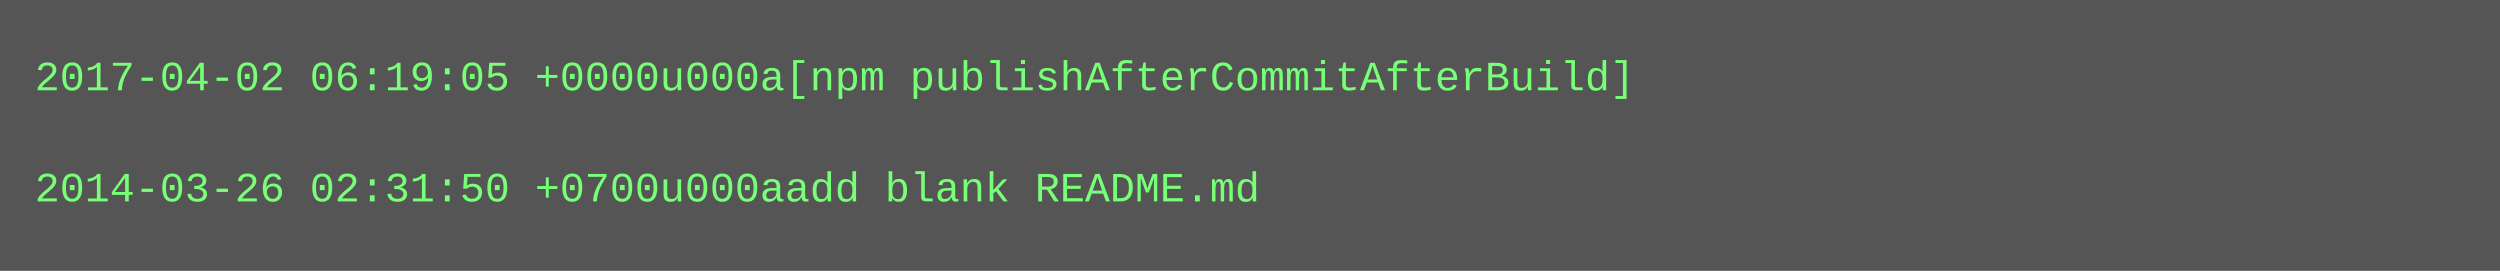
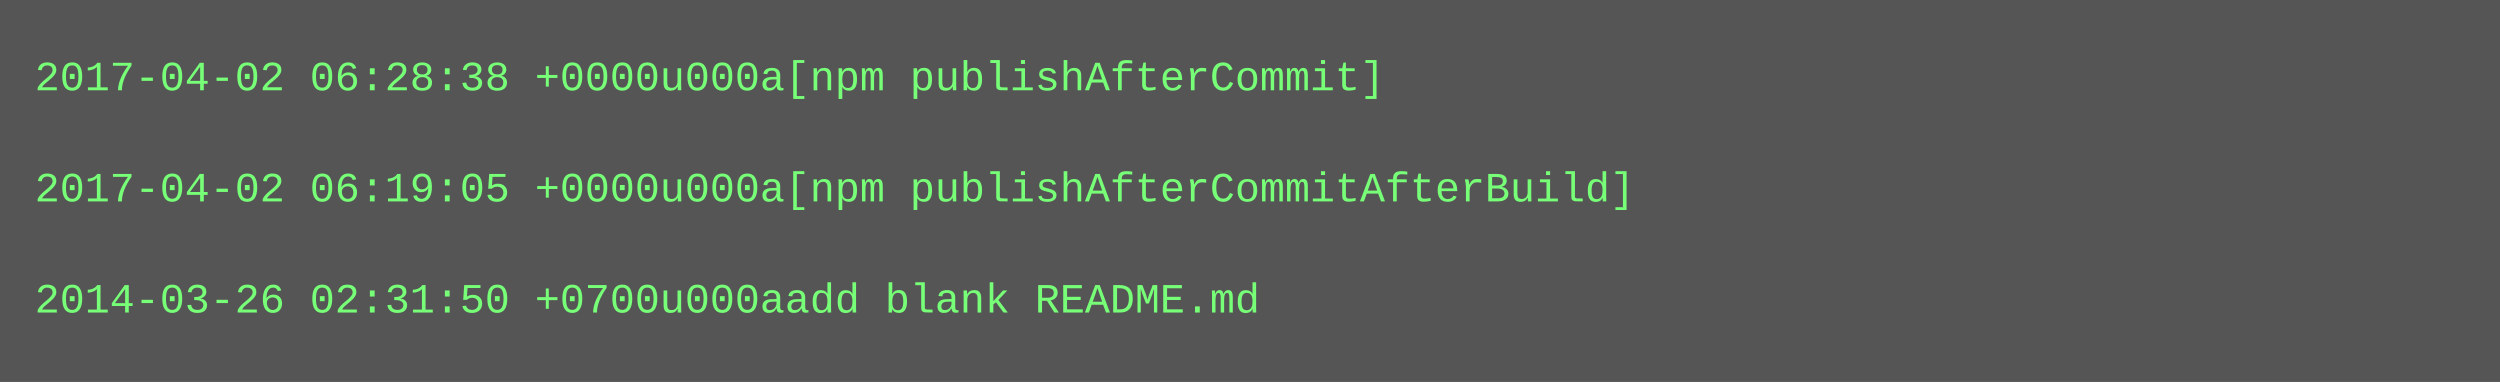
- <svg xmlns="http://www.w3.org/2000/svg" height="78" width="720">
-   <rect height="78" fill="#555" width="720" />
+ <svg xmlns="http://www.w3.org/2000/svg" height="110" width="720">
+   <rect height="110" fill="#555" width="720" />
  <text fill="#7f7" font-family="Courier New" font-size="12" xml:space="preserve">
-     <tspan x="10" y="26">2017-04-02 06:19:05 +0000u000a[npm publishAfterCommitAfterBuild]</tspan>
+     <tspan x="10" y="26">2017-04-02 06:28:38 +0000u000a[npm publishAfterCommit]</tspan>
    <tspan x="10" y="42" />
-     <tspan x="10" y="58">2014-03-26 02:31:50 +0700u000aadd blank README.md</tspan>
+     <tspan x="10" y="58">2017-04-02 06:19:05 +0000u000a[npm publishAfterCommitAfterBuild]</tspan>
+     <tspan x="10" y="74" />
+     <tspan x="10" y="90">2014-03-26 02:31:50 +0700u000aadd blank README.md</tspan>
  </text>
</svg>
